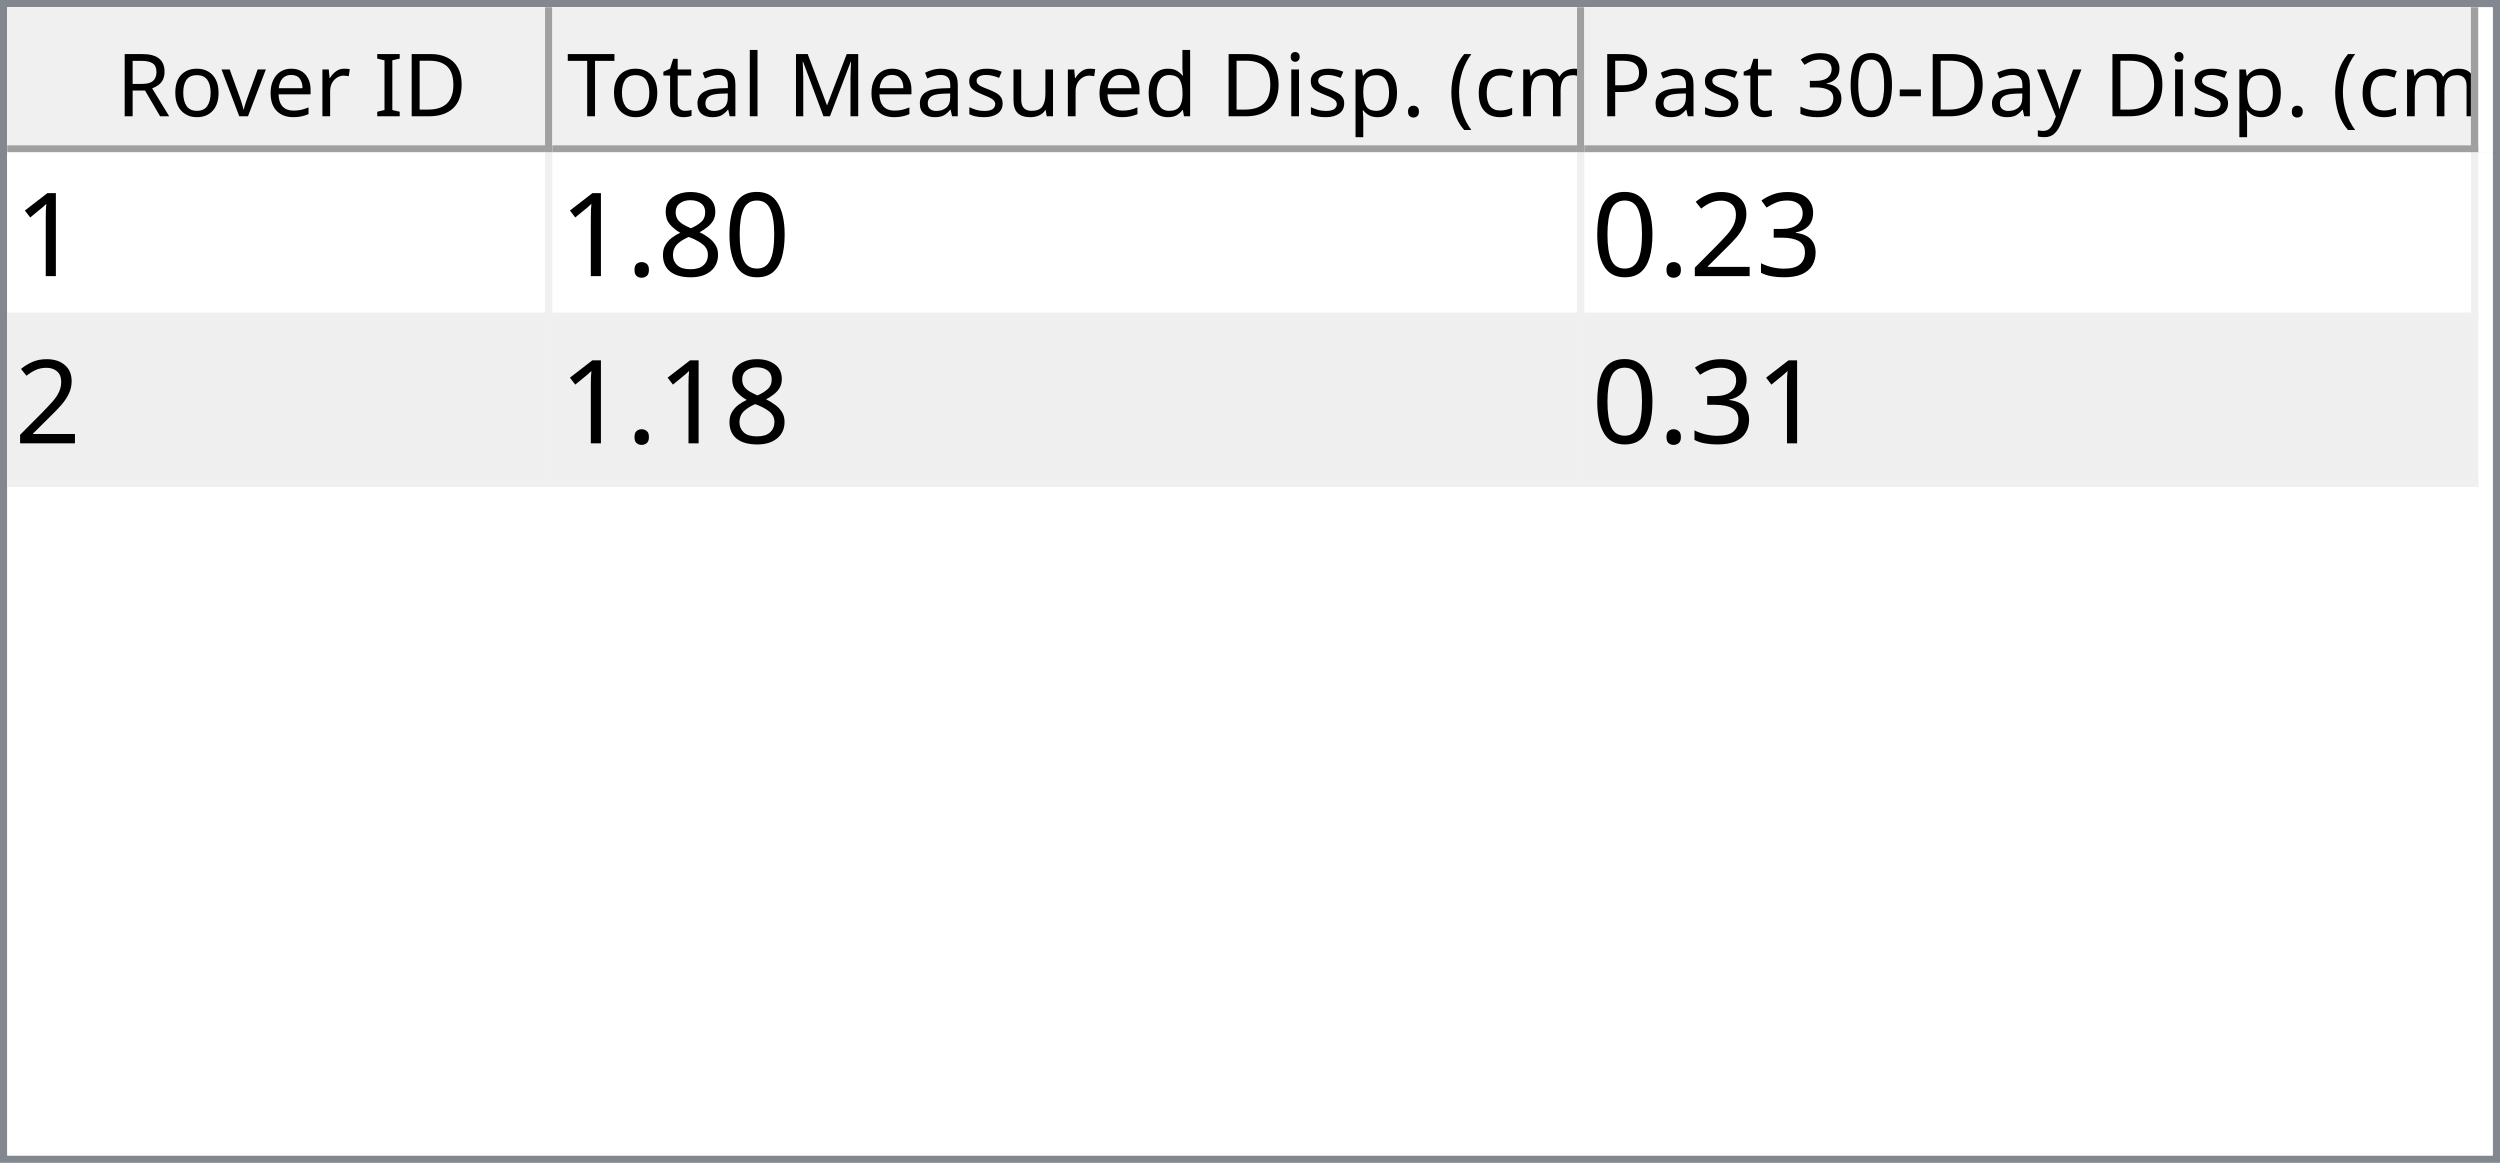
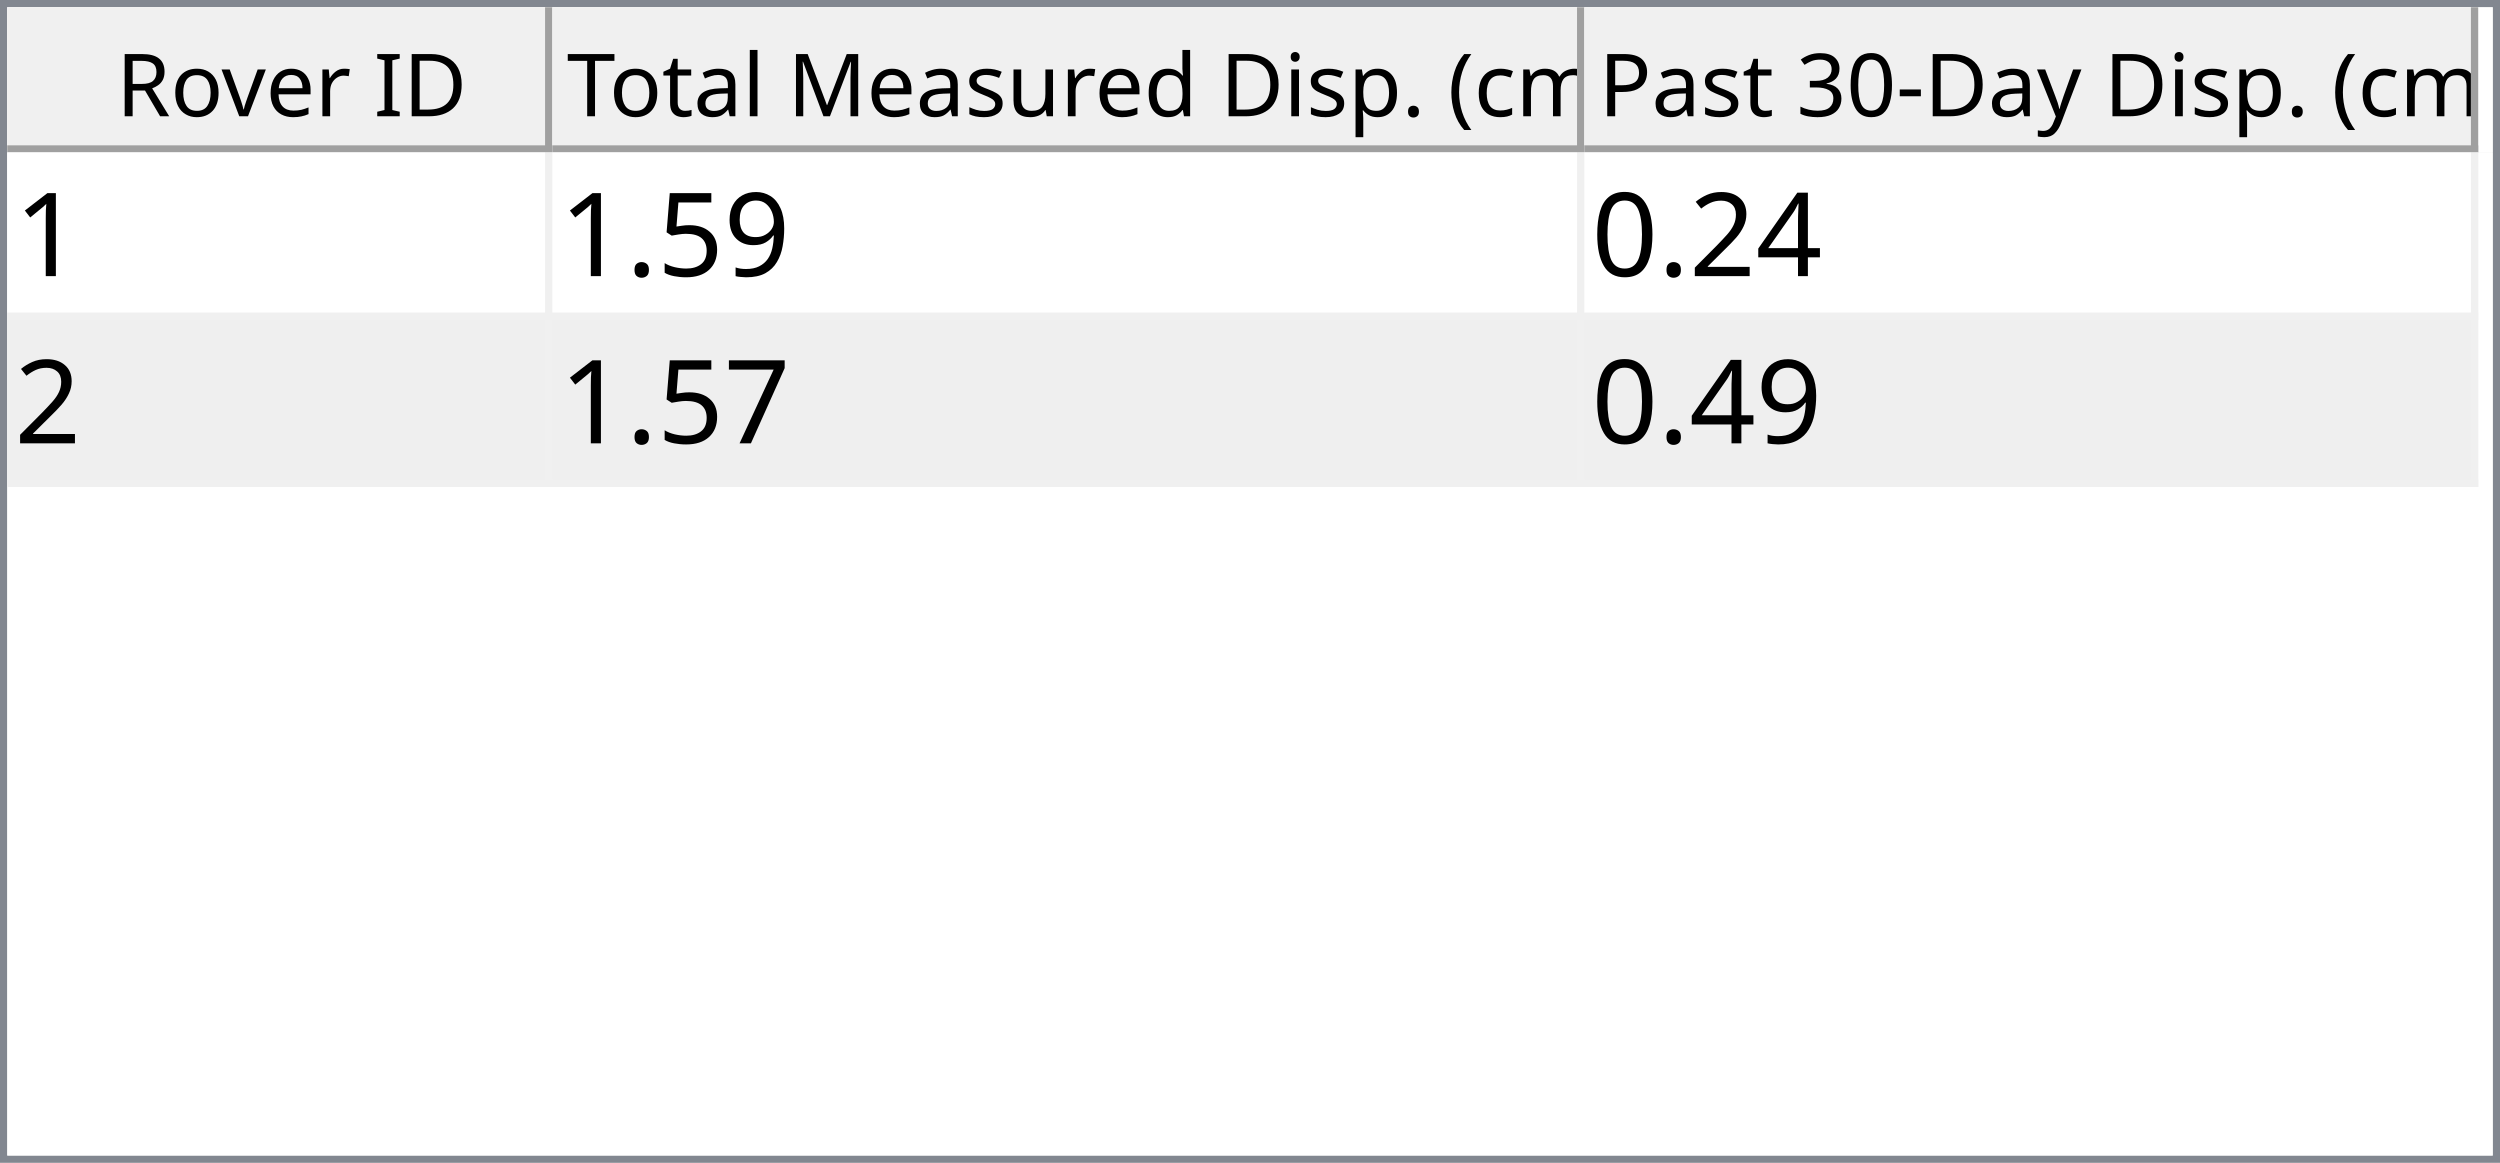
<svg xmlns="http://www.w3.org/2000/svg" style="fill-opacity:1; color-rendering:auto; color-interpolation:auto; text-rendering:auto; stroke:black; stroke-linecap:square; stroke-miterlimit:10; shape-rendering:auto; stroke-opacity:1; fill:black; stroke-dasharray:none; font-weight:normal; stroke-width:1; font-family:'Dialog'; font-style:normal; stroke-linejoin:miter; font-size:12px; stroke-dashoffset:0; image-rendering:auto;" width="344" height="160">
  <defs id="genericDefs" />
  <g>
    <defs id="defs1">
      <clipPath clipPathUnits="userSpaceOnUse" id="clipPath1">
        <path d="M0 0 L344 0 L344 160 L0 160 L0 0 Z" />
      </clipPath>
      <clipPath clipPathUnits="userSpaceOnUse" id="clipPath2">
        <path d="M0 0 L0 160 L344 160 L344 0 Z" />
      </clipPath>
      <clipPath clipPathUnits="userSpaceOnUse" id="clipPath3">
        <path d="M0 0 L0 20 L342 20 L342 0 Z" />
      </clipPath>
      <clipPath clipPathUnits="userSpaceOnUse" id="clipPath4">
        <path d="M0 0 L0 20 L75 20 L75 0 Z" />
      </clipPath>
      <clipPath clipPathUnits="userSpaceOnUse" id="clipPath5">
        <path d="M1 1 L1 19 L74 19 L74 1 Z" />
      </clipPath>
      <clipPath clipPathUnits="userSpaceOnUse" id="clipPath6">
        <path d="M0 0 L0 18 L73 18 L73 0 Z" />
      </clipPath>
      <clipPath clipPathUnits="userSpaceOnUse" id="clipPath7">
        <path d="M-0.5 -0.5 L-0.5 19.5 L74.5 19.5 L74.5 -0.5 Z" />
      </clipPath>
      <clipPath clipPathUnits="userSpaceOnUse" id="clipPath8">
        <path d="M0 0 L0 20 L142 20 L142 0 Z" />
      </clipPath>
      <clipPath clipPathUnits="userSpaceOnUse" id="clipPath9">
        <path d="M1 1 L1 19 L141 19 L141 1 Z" />
      </clipPath>
      <clipPath clipPathUnits="userSpaceOnUse" id="clipPath10">
        <path d="M0 0 L0 18 L140 18 L140 0 Z" />
      </clipPath>
      <clipPath clipPathUnits="userSpaceOnUse" id="clipPath11">
        <path d="M-0.5 -0.5 L-0.5 19.5 L141.5 19.5 L141.5 -0.5 Z" />
      </clipPath>
      <clipPath clipPathUnits="userSpaceOnUse" id="clipPath12">
        <path d="M0 0 L0 20 L123 20 L123 0 Z" />
      </clipPath>
      <clipPath clipPathUnits="userSpaceOnUse" id="clipPath13">
        <path d="M1 1 L1 19 L122 19 L122 1 Z" />
      </clipPath>
      <clipPath clipPathUnits="userSpaceOnUse" id="clipPath14">
        <path d="M0 0 L0 18 L121 18 L121 0 Z" />
      </clipPath>
      <clipPath clipPathUnits="userSpaceOnUse" id="clipPath15">
        <path d="M-0.5 -0.5 L-0.5 19.5 L122.5 19.5 L122.5 -0.5 Z" />
      </clipPath>
      <clipPath clipPathUnits="userSpaceOnUse" id="clipPath16">
        <path d="M0 0 L0 138 L342 138 L342 0 Z" />
      </clipPath>
      <clipPath clipPathUnits="userSpaceOnUse" id="clipPath17">
        <path d="M0 0 L0 46 L340 46 L340 0 Z" />
      </clipPath>
      <clipPath clipPathUnits="userSpaceOnUse" id="clipPath18">
        <path d="M-0.5 -0.5 L-0.5 45.5 L339.5 45.5 L339.5 -0.5 Z" />
      </clipPath>
      <clipPath clipPathUnits="userSpaceOnUse" id="clipPath19">
        <path d="M0 0 L0 22 L74 22 L74 0 Z" />
      </clipPath>
      <clipPath clipPathUnits="userSpaceOnUse" id="clipPath20">
        <path d="M0 0 L0 22 L141 22 L141 0 Z" />
      </clipPath>
      <clipPath clipPathUnits="userSpaceOnUse" id="clipPath21">
        <path d="M0 0 L0 22 L122 22 L122 0 Z" />
      </clipPath>
      <font horiz-adv-x="64.551" id="font1">
        <font-face ascent="107.91" descent="25.098" units-per-em="100" style="font-style:normal; font-family:Segoe UI; font-weight:normal;" />
        <missing-glyph horiz-adv-x="64.551" d="M8.109 0 L8.109 68.266 L56.453 68.266 L56.453 0 L8.109 0 ZM15.328 7.234 L49.219 7.234 L49.219 61.031 L15.328 61.031 L15.328 7.234 Z" />
        <glyph unicode="D" horiz-adv-x="70.117" d="M9.188 0 L9.188 70.016 L28.516 70.016 Q65.531 70.016 65.531 35.891 Q65.531 19.672 55.25 9.836 Q44.969 0 27.734 0 L9.188 0 ZM17.391 62.594 L17.391 7.422 L27.828 7.422 Q41.609 7.422 49.273 14.797 Q56.938 22.172 56.938 35.688 Q56.938 62.594 28.328 62.594 L17.391 62.594 Z" />
        <glyph unicode="I" horiz-adv-x="26.611" d="M17.391 0 L9.188 0 L9.188 70.016 L17.391 70.016 L17.391 0 Z" />
        <glyph unicode=" " horiz-adv-x="27.393" d="" />
        <glyph unicode="r" horiz-adv-x="34.766" d="M34.188 41.891 Q32.078 43.5 28.125 43.5 Q23 43.5 19.555 38.672 Q16.109 33.844 16.109 25.484 L16.109 0 L8.109 0 L8.109 50 L16.109 50 L16.109 39.703 L16.312 39.703 Q18.016 44.969 21.531 47.922 Q25.047 50.875 29.391 50.875 Q32.516 50.875 34.188 50.203 L34.188 41.891 Z" />
        <glyph unicode="e" horiz-adv-x="52.295" d="M48.297 23 L12.984 23 Q13.188 14.656 17.484 10.109 Q21.781 5.562 29.297 5.562 Q37.75 5.562 44.828 11.141 L44.828 3.609 Q38.234 -1.172 27.391 -1.172 Q16.797 -1.172 10.742 5.641 Q4.688 12.453 4.688 24.812 Q4.688 36.469 11.305 43.82 Q17.922 51.172 27.734 51.172 Q37.547 51.172 42.922 44.828 Q48.297 38.484 48.297 27.203 L48.297 23 ZM40.094 29.781 Q40.047 36.719 36.75 40.578 Q33.453 44.438 27.594 44.438 Q21.922 44.438 17.969 40.383 Q14.016 36.328 13.094 29.781 L40.094 29.781 Z" />
        <glyph unicode="v" horiz-adv-x="47.9" d="M47.406 50 L27.484 0 L19.625 0 L0.688 50 L9.469 50 L22.172 13.672 Q23.578 9.672 23.922 6.688 L24.125 6.688 Q24.609 10.453 25.688 13.484 L38.969 50 L47.406 50 Z" />
        <glyph unicode="o" horiz-adv-x="58.594" d="M29 -1.172 Q17.922 -1.172 11.305 5.836 Q4.688 12.844 4.688 24.422 Q4.688 37.016 11.57 44.094 Q18.453 51.172 30.172 51.172 Q41.359 51.172 47.633 44.289 Q53.906 37.406 53.906 25.203 Q53.906 13.234 47.141 6.031 Q40.375 -1.172 29 -1.172 ZM29.594 44.438 Q21.875 44.438 17.383 39.188 Q12.891 33.938 12.891 24.703 Q12.891 15.828 17.43 10.695 Q21.969 5.562 29.594 5.562 Q37.359 5.562 41.531 10.594 Q45.703 15.625 45.703 24.906 Q45.703 34.281 41.531 39.359 Q37.359 44.438 29.594 44.438 Z" />
        <glyph unicode="R" horiz-adv-x="59.814" d="M59.375 0 L49.609 0 L37.891 19.625 Q36.281 22.359 34.766 24.289 Q33.25 26.219 31.664 27.438 Q30.078 28.656 28.25 29.219 Q26.422 29.781 24.125 29.781 L17.391 29.781 L17.391 0 L9.188 0 L9.188 70.016 L30.078 70.016 Q34.672 70.016 38.555 68.867 Q42.438 67.719 45.289 65.375 Q48.141 63.031 49.758 59.547 Q51.375 56.062 51.375 51.375 Q51.375 47.703 50.273 44.656 Q49.172 41.609 47.148 39.211 Q45.125 36.812 42.266 35.133 Q39.406 33.453 35.844 32.516 L35.844 32.328 Q37.594 31.547 38.891 30.547 Q40.188 29.547 41.359 28.18 Q42.531 26.812 43.68 25.078 Q44.828 23.344 46.234 21.047 L59.375 0 ZM17.391 62.594 L17.391 37.203 L28.516 37.203 Q31.594 37.203 34.203 38.133 Q36.812 39.062 38.719 40.797 Q40.625 42.531 41.703 45.047 Q42.781 47.562 42.781 50.688 Q42.781 56.297 39.141 59.445 Q35.5 62.594 28.609 62.594 L17.391 62.594 Z" />
        <glyph unicode=")" horiz-adv-x="30.176" d="M8.297 -15.922 L1.172 -15.922 Q16.406 2.344 16.406 26.812 Q16.406 51.469 1.078 70.016 L8.297 70.016 Q23.531 52.156 23.531 26.703 Q23.531 1.375 8.297 -15.922 Z" />
        <glyph unicode="m" horiz-adv-x="86.133" d="M79.109 0 L71.094 0 L71.094 28.719 Q71.094 37.016 68.531 40.727 Q65.969 44.438 59.906 44.438 Q54.781 44.438 51.195 39.75 Q47.609 35.062 47.609 28.516 L47.609 0 L39.594 0 L39.594 29.688 Q39.594 44.438 28.219 44.438 Q22.953 44.438 19.531 40.016 Q16.109 35.594 16.109 28.516 L16.109 0 L8.109 0 L8.109 50 L16.109 50 L16.109 42.094 L16.312 42.094 Q21.625 51.172 31.844 51.172 Q36.969 51.172 40.773 48.312 Q44.578 45.453 46 40.828 Q51.562 51.172 62.594 51.172 Q79.109 51.172 79.109 30.812 L79.109 0 Z" />
        <glyph unicode="c" horiz-adv-x="46.191" d="M42.188 2.297 Q36.422 -1.172 28.516 -1.172 Q17.828 -1.172 11.258 5.789 Q4.688 12.75 4.688 23.828 Q4.688 36.188 11.766 43.68 Q18.844 51.172 30.672 51.172 Q37.25 51.172 42.281 48.734 L42.281 40.531 Q36.719 44.438 30.375 44.438 Q22.703 44.438 17.797 38.945 Q12.891 33.453 12.891 24.516 Q12.891 15.719 17.508 10.641 Q22.125 5.562 29.891 5.562 Q36.422 5.562 42.188 9.906 L42.188 2.297 Z" />
        <glyph unicode="(" horiz-adv-x="30.176" d="M29.109 -15.922 L21.969 -15.922 Q6.844 1.375 6.844 26.703 Q6.844 52.156 21.969 70.016 L29.203 70.016 Q13.875 51.469 13.875 26.812 Q13.875 2.344 29.109 -15.922 Z" />
        <glyph unicode="." horiz-adv-x="21.68" d="M10.891 -1.078 Q8.641 -1.078 7.055 0.539 Q5.469 2.156 5.469 4.391 Q5.469 6.641 7.055 8.273 Q8.641 9.906 10.891 9.906 Q13.188 9.906 14.797 8.273 Q16.406 6.641 16.406 4.391 Q16.406 2.156 14.797 0.539 Q13.188 -1.078 10.891 -1.078 Z" />
        <glyph unicode="p" horiz-adv-x="58.789" d="M16.312 7.234 L16.109 7.234 L16.109 -23 L8.109 -23 L8.109 50 L16.109 50 L16.109 41.219 L16.312 41.219 Q22.219 51.172 33.594 51.172 Q43.266 51.172 48.688 44.461 Q54.109 37.75 54.109 26.469 Q54.109 13.922 48 6.375 Q41.891 -1.172 31.297 -1.172 Q21.578 -1.172 16.312 7.234 ZM16.109 27.391 L16.109 20.406 Q16.109 14.203 20.141 9.883 Q24.172 5.562 30.375 5.562 Q37.641 5.562 41.773 11.133 Q45.906 16.703 45.906 26.609 Q45.906 34.969 42.047 39.703 Q38.188 44.438 31.594 44.438 Q24.609 44.438 20.359 39.578 Q16.109 34.719 16.109 27.391 Z" />
        <glyph unicode="i" horiz-adv-x="24.219" d="M12.203 62.703 Q10.062 62.703 8.547 64.164 Q7.031 65.625 7.031 67.875 Q7.031 70.125 8.547 71.609 Q10.062 73.094 12.203 73.094 Q14.406 73.094 15.945 71.609 Q17.484 70.125 17.484 67.875 Q17.484 65.719 15.945 64.211 Q14.406 62.703 12.203 62.703 ZM16.109 0 L8.109 0 L8.109 50 L16.109 50 L16.109 0 Z" />
        <glyph unicode="d" horiz-adv-x="58.887" d="M50.781 0 L42.781 0 L42.781 8.5 L42.578 8.5 Q37.016 -1.172 25.391 -1.172 Q15.969 -1.172 10.328 5.539 Q4.688 12.25 4.688 23.828 Q4.688 36.234 10.938 43.703 Q17.188 51.172 27.594 51.172 Q37.891 51.172 42.578 43.062 L42.781 43.062 L42.781 74.031 L50.781 74.031 L50.781 0 ZM42.781 22.609 L42.781 29.984 Q42.781 36.031 38.773 40.234 Q34.766 44.438 28.609 44.438 Q21.297 44.438 17.094 39.062 Q12.891 33.688 12.891 24.219 Q12.891 15.578 16.922 10.57 Q20.953 5.562 27.734 5.562 Q34.422 5.562 38.602 10.398 Q42.781 15.234 42.781 22.609 Z" />
        <glyph unicode="u" horiz-adv-x="56.592" d="M48.531 0 L40.531 0 L40.531 7.906 L40.328 7.906 Q35.359 -1.172 24.906 -1.172 Q7.031 -1.172 7.031 20.125 L7.031 50 L14.984 50 L14.984 21.391 Q14.984 5.562 27.094 5.562 Q32.953 5.562 36.742 9.883 Q40.531 14.203 40.531 21.188 L40.531 50 L48.531 50 L48.531 0 Z" />
        <glyph unicode="s" horiz-adv-x="42.432" d="M5.078 1.812 L5.078 10.406 Q11.625 5.562 19.484 5.562 Q30.031 5.562 30.031 12.594 Q30.031 14.594 29.125 15.992 Q28.219 17.391 26.68 18.461 Q25.141 19.531 23.07 20.383 Q21 21.234 18.609 22.172 Q15.281 23.484 12.766 24.828 Q10.25 26.172 8.57 27.859 Q6.891 29.547 6.031 31.695 Q5.172 33.844 5.172 36.719 Q5.172 40.234 6.789 42.945 Q8.406 45.656 11.086 47.484 Q13.766 49.312 17.211 50.242 Q20.656 51.172 24.312 51.172 Q30.812 51.172 35.938 48.922 L35.938 40.828 Q30.422 44.438 23.25 44.438 Q21 44.438 19.195 43.922 Q17.391 43.406 16.094 42.477 Q14.797 41.547 14.086 40.258 Q13.375 38.969 13.375 37.406 Q13.375 35.453 14.086 34.133 Q14.797 32.812 16.164 31.789 Q17.531 30.766 19.484 29.938 Q21.438 29.109 23.922 28.125 Q27.25 26.859 29.883 25.516 Q32.516 24.172 34.375 22.484 Q36.234 20.797 37.234 18.602 Q38.234 16.406 38.234 13.375 Q38.234 9.672 36.602 6.938 Q34.969 4.203 32.234 2.398 Q29.5 0.594 25.93 -0.289 Q22.359 -1.172 18.453 -1.172 Q10.75 -1.172 5.078 1.812 Z" />
        <glyph unicode="M" horiz-adv-x="89.795" d="M80.562 0 L72.406 0 L72.406 46.969 Q72.406 52.547 73.094 60.594 L72.906 60.594 Q71.734 55.859 70.797 53.812 L46.875 0 L42.875 0 L19 53.422 Q17.969 55.766 16.891 60.594 L16.703 60.594 Q17.094 56.391 17.094 46.875 L17.094 0 L9.188 0 L9.188 70.016 L20.016 70.016 L41.5 21.188 Q44 15.578 44.734 12.797 L45.016 12.797 Q47.125 18.562 48.391 21.391 L70.312 70.016 L80.562 70.016 L80.562 0 Z" />
        <glyph unicode="l" horiz-adv-x="24.219" d="M16.109 0 L8.109 0 L8.109 74.031 L16.109 74.031 L16.109 0 Z" />
        <glyph unicode="a" horiz-adv-x="50.879" d="M43.891 0 L35.891 0 L35.891 7.812 L35.688 7.812 Q30.469 -1.172 20.312 -1.172 Q12.844 -1.172 8.617 2.781 Q4.391 6.734 4.391 13.281 Q4.391 27.297 20.906 29.594 L35.891 31.688 Q35.891 44.438 25.594 44.438 Q16.547 44.438 9.281 38.281 L9.281 46.484 Q16.656 51.172 26.266 51.172 Q43.891 51.172 43.891 32.516 L43.891 0 ZM35.891 25.297 L23.828 23.641 Q18.266 22.859 15.43 20.875 Q12.594 18.891 12.594 13.875 Q12.594 10.203 15.211 7.883 Q17.828 5.562 22.172 5.562 Q28.125 5.562 32.008 9.742 Q35.891 13.922 35.891 20.312 L35.891 25.297 Z" />
        <glyph unicode="t" horiz-adv-x="33.887" d="M31.297 0.484 Q28.469 -1.078 23.828 -1.078 Q10.688 -1.078 10.688 13.578 L10.688 43.172 L2.094 43.172 L2.094 50 L10.688 50 L10.688 62.203 L18.703 64.797 L18.703 50 L31.297 50 L31.297 43.172 L18.703 43.172 L18.703 14.984 Q18.703 9.969 20.414 7.82 Q22.125 5.672 26.078 5.672 Q29.109 5.672 31.297 7.328 L31.297 0.484 Z" />
        <glyph unicode="T" horiz-adv-x="52.393" d="M50.594 62.594 L30.375 62.594 L30.375 0 L22.172 0 L22.172 62.594 L2 62.594 L2 70.016 L50.594 70.016 L50.594 62.594 Z" />
        <glyph unicode="y" horiz-adv-x="48.389" d="M47.906 50 L24.906 -8.016 Q18.75 -23.531 7.625 -23.531 Q4.5 -23.531 2.391 -22.906 L2.391 -15.719 Q4.984 -16.609 7.125 -16.609 Q13.188 -16.609 16.219 -9.375 L20.219 0.094 L0.688 50 L9.578 50 L23.094 11.531 Q23.344 10.797 24.125 7.719 L24.422 7.719 Q24.656 8.891 25.391 11.422 L39.594 50 L47.906 50 Z" />
        <glyph unicode="-" horiz-adv-x="39.99" d="M33.688 24.703 L7.031 24.703 L7.031 31 L33.688 31 L33.688 24.703 Z" />
        <glyph unicode="0" horiz-adv-x="53.906" d="M49.812 35.297 Q49.812 26.516 48.219 19.727 Q46.625 12.938 43.625 8.273 Q40.625 3.609 36.258 1.195 Q31.891 -1.219 26.312 -1.219 Q21.047 -1.219 16.922 1.102 Q12.797 3.422 9.961 7.867 Q7.125 12.312 5.664 18.781 Q4.203 25.25 4.203 33.594 Q4.203 42.781 5.742 49.812 Q7.281 56.844 10.258 61.602 Q13.234 66.359 17.656 68.773 Q22.078 71.188 27.781 71.188 Q49.812 71.188 49.812 35.297 ZM41.609 34.516 Q41.609 64.406 27.391 64.406 Q12.406 64.406 12.406 33.984 Q12.406 5.609 27.094 5.609 Q41.609 5.609 41.609 34.516 Z" />
        <glyph unicode="3" horiz-adv-x="53.906" d="M46.531 19.828 Q46.531 15.094 44.75 11.211 Q42.969 7.328 39.719 4.57 Q36.469 1.812 31.93 0.297 Q27.391 -1.219 21.922 -1.219 Q11.922 -1.219 6 2.594 L6 11.188 Q13.094 5.609 22.219 5.609 Q25.875 5.609 28.828 6.539 Q31.781 7.469 33.906 9.227 Q36.031 10.984 37.18 13.477 Q38.328 15.969 38.328 19.094 Q38.328 32.812 18.797 32.812 L12.984 32.812 L12.984 39.594 L18.5 39.594 Q35.797 39.594 35.797 52.484 Q35.797 64.406 22.609 64.406 Q15.188 64.406 8.688 59.422 L8.688 67.188 Q15.375 71.188 24.609 71.188 Q29 71.188 32.57 69.969 Q36.141 68.75 38.68 66.555 Q41.219 64.359 42.609 61.281 Q44 58.203 44 54.5 Q44 40.672 30.031 36.719 L30.031 36.531 Q33.594 36.141 36.625 34.797 Q39.656 33.453 41.852 31.305 Q44.047 29.156 45.289 26.25 Q46.531 23.344 46.531 19.828 Z" />
        <glyph unicode="P" horiz-adv-x="56.006" d="M17.391 26.469 L17.391 0 L9.188 0 L9.188 70.016 L28.422 70.016 Q39.656 70.016 45.828 64.547 Q52 59.078 52 49.125 Q52 39.156 45.141 32.812 Q38.281 26.469 26.609 26.469 L17.391 26.469 ZM17.391 62.594 L17.391 33.891 L25.984 33.891 Q34.469 33.891 38.938 37.773 Q43.406 41.656 43.406 48.734 Q43.406 62.594 27 62.594 L17.391 62.594 Z" />
      </font>
      <font horiz-adv-x="75.0" id="font2">
        <font-face ascent="100.537" descent="21.973" units-per-em="100" style="font-style:normal; font-family:sans-serif; font-weight:normal;" />
        <missing-glyph horiz-adv-x="75.0" d="M12.5 0 L12.5 62.5 L62.5 62.5 L62.5 0 L12.5 0 ZM14.062 1.562 L60.938 1.562 L60.938 60.938 L14.062 60.938 L14.062 1.562 Z" />
        <glyph unicode="1" horiz-adv-x="55.615" d="M37.25 0 L28.469 0 L28.469 56 Q25.297 52.984 20.141 49.953 Q14.984 46.922 10.891 45.406 L10.891 53.906 Q18.266 57.375 23.781 62.305 Q29.297 67.234 31.594 71.875 L37.25 71.875 L37.25 0 Z" />
+         <glyph unicode="9" horiz-adv-x="55.615" d="M5.469 16.547 L13.922 17.328 Q14.984 11.375 18.016 8.688 Q21.047 6 25.781 6 Q29.828 6 32.883 7.859 Q35.938 9.719 37.891 12.82 Q39.844 15.922 41.164 21.195 Q42.484 26.469 42.484 31.938 Q42.484 32.516 42.438 33.688 Q39.797 29.5 35.234 26.883 Q30.672 24.266 25.344 24.266 Q16.453 24.266 10.305 30.711 Q4.156 37.156 4.156 47.703 Q4.156 58.594 10.578 65.234 Q17 71.875 26.656 71.875 Q33.641 71.875 39.43 68.117 Q45.219 64.359 48.219 57.398 Q51.219 50.438 51.219 37.25 Q51.219 23.531 48.242 15.406 Q45.266 7.281 39.383 3.031 Q33.5 -1.219 25.594 -1.219 Q17.188 -1.219 11.867 3.445 Q6.547 8.109 5.469 16.547 ZM41.453 48.141 Q41.453 55.719 37.43 60.156 Q33.406 64.594 27.734 64.594 Q21.875 64.594 17.531 59.812 Q13.188 55.031 13.188 47.406 Q13.188 40.578 17.312 36.305 Q21.438 32.031 27.484 32.031 Q33.594 32.031 37.523 36.305 Q41.453 40.578 41.453 48.141 Z" />
+         <glyph unicode="5" horiz-adv-x="55.615" d="M4.156 18.75 L13.375 19.531 Q14.406 12.797 18.141 9.398 Q21.875 6 27.156 6 Q33.5 6 37.891 10.789 Q42.281 15.578 42.281 23.484 Q42.281 31 38.062 35.352 Q33.844 39.703 27 39.703 Q22.75 39.703 19.336 37.773 Q15.922 35.844 13.969 32.766 L5.719 33.844 L12.641 70.609 L48.25 70.609 L48.25 62.203 L19.672 62.203 L15.828 42.969 Q22.266 47.469 29.344 47.469 Q38.719 47.469 45.164 40.969 Q51.609 34.469 51.609 24.266 Q51.609 14.547 45.953 7.469 Q39.062 -1.219 27.156 -1.219 Q17.391 -1.219 11.211 4.25 Q5.031 9.719 4.156 18.75 Z" />
+         <glyph unicode="." horiz-adv-x="27.783" d="M9.078 0 L9.078 10.016 L19.094 10.016 L19.094 0 L9.078 0 Z" />
+         <glyph unicode="4" horiz-adv-x="55.615" d="M32.328 0 L32.328 17.141 L1.266 17.141 L1.266 25.203 L33.938 71.578 L41.109 71.578 L41.109 25.203 L50.781 25.203 L50.781 17.141 L41.109 17.141 L41.109 0 L32.328 0 ZM32.328 25.203 L32.328 57.469 L9.906 25.203 L32.328 25.203 Z" />
+         <glyph unicode="2" horiz-adv-x="55.615" d="M50.344 8.453 L50.344 0 L3.031 0 Q2.938 3.172 4.047 6.109 Q5.859 10.938 9.836 15.625 Q13.812 20.312 21.344 26.469 Q33.016 36.031 37.117 41.625 Q41.219 47.219 41.219 52.203 Q41.219 57.422 37.477 61.008 Q33.734 64.594 27.734 64.594 Q21.391 64.594 17.578 60.789 Q13.766 56.984 13.719 50.25 L4.688 51.172 Q5.609 61.281 11.664 66.578 Q17.719 71.875 27.938 71.875 Q38.234 71.875 44.242 66.164 Q50.25 60.453 50.25 52 Q50.25 47.703 48.492 43.555 Q46.734 39.406 42.656 34.812 Q38.578 30.219 29.109 22.219 Q21.188 15.578 18.945 13.211 Q16.703 10.844 15.234 8.453 L50.344 8.453 Z" />
        <glyph unicode="0" horiz-adv-x="55.615" d="M4.156 35.297 Q4.156 48 6.766 55.742 Q9.375 63.484 14.523 67.68 Q19.672 71.875 27.484 71.875 Q33.25 71.875 37.594 69.555 Q41.938 67.234 44.773 62.867 Q47.609 58.5 49.219 52.227 Q50.828 45.953 50.828 35.297 Q50.828 22.703 48.242 14.969 Q45.656 7.234 40.508 3.008 Q35.359 -1.219 27.484 -1.219 Q17.141 -1.219 11.234 6.203 Q4.156 15.141 4.156 35.297 ZM13.188 35.297 Q13.188 17.672 17.312 11.836 Q21.438 6 27.484 6 Q33.547 6 37.672 11.859 Q41.797 17.719 41.797 35.297 Q41.797 52.984 37.672 58.789 Q33.547 64.594 27.391 64.594 Q21.344 64.594 17.719 59.469 Q13.188 52.938 13.188 35.297 Z" />
-         <glyph unicode="8" horiz-adv-x="55.615" d="M17.672 38.812 Q12.203 40.828 9.57 44.539 Q6.938 48.25 6.938 53.422 Q6.938 61.234 12.555 66.555 Q18.172 71.875 27.484 71.875 Q36.859 71.875 42.578 66.43 Q48.297 60.984 48.297 53.172 Q48.297 48.188 45.68 44.508 Q43.062 40.828 37.75 38.812 Q44.344 36.672 47.781 31.883 Q51.219 27.094 51.219 20.453 Q51.219 11.281 44.727 5.031 Q38.234 -1.219 27.641 -1.219 Q17.047 -1.219 10.547 5.055 Q4.047 11.328 4.047 20.703 Q4.047 27.688 7.594 32.398 Q11.141 37.109 17.672 38.812 ZM15.922 53.719 Q15.922 48.641 19.195 45.414 Q22.469 42.188 27.688 42.188 Q32.766 42.188 36.016 45.383 Q39.266 48.578 39.266 53.219 Q39.266 58.062 35.914 61.359 Q32.562 64.656 27.594 64.656 Q22.562 64.656 19.242 61.43 Q15.922 58.203 15.922 53.719 ZM13.094 20.656 Q13.094 16.891 14.875 13.375 Q16.656 9.859 20.172 7.93 Q23.688 6 27.734 6 Q34.031 6 38.133 10.055 Q42.234 14.109 42.234 20.359 Q42.234 26.703 38.016 30.859 Q33.797 35.016 27.438 35.016 Q21.234 35.016 17.164 30.914 Q13.094 26.812 13.094 20.656 Z" />
-         <glyph unicode="." horiz-adv-x="27.783" d="M9.078 0 L9.078 10.016 L19.094 10.016 L19.094 0 L9.078 0 Z" />
-         <glyph unicode="3" horiz-adv-x="55.615" d="M4.203 18.891 L12.984 20.062 Q14.5 12.594 18.141 9.297 Q21.781 6 27 6 Q33.203 6 37.477 10.297 Q41.75 14.594 41.75 20.953 Q41.75 27 37.797 30.93 Q33.844 34.859 27.734 34.859 Q25.25 34.859 21.531 33.891 L22.516 41.609 Q23.391 41.5 23.922 41.5 Q29.547 41.5 34.039 44.43 Q38.531 47.359 38.531 53.469 Q38.531 58.297 35.258 61.477 Q31.984 64.656 26.812 64.656 Q21.688 64.656 18.266 61.43 Q14.844 58.203 13.875 51.766 L5.078 53.328 Q6.688 62.156 12.398 67.016 Q18.109 71.875 26.609 71.875 Q32.469 71.875 37.398 69.359 Q42.328 66.844 44.945 62.5 Q47.562 58.156 47.562 53.266 Q47.562 48.641 45.07 44.828 Q42.578 41.016 37.703 38.766 Q44.047 37.312 47.562 32.695 Q51.078 28.078 51.078 21.141 Q51.078 11.766 44.242 5.25 Q37.406 -1.266 26.953 -1.266 Q17.531 -1.266 11.305 4.352 Q5.078 9.969 4.203 18.891 Z" />
-         <glyph unicode="2" horiz-adv-x="55.615" d="M50.344 8.453 L50.344 0 L3.031 0 Q2.938 3.172 4.047 6.109 Q5.859 10.938 9.836 15.625 Q13.812 20.312 21.344 26.469 Q33.016 36.031 37.117 41.625 Q41.219 47.219 41.219 52.203 Q41.219 57.422 37.477 61.008 Q33.734 64.594 27.734 64.594 Q21.391 64.594 17.578 60.789 Q13.766 56.984 13.719 50.25 L4.688 51.172 Q5.609 61.281 11.664 66.578 Q17.719 71.875 27.938 71.875 Q38.234 71.875 44.242 66.164 Q50.25 60.453 50.25 52 Q50.25 47.703 48.492 43.555 Q46.734 39.406 42.656 34.812 Q38.578 30.219 29.109 22.219 Q21.188 15.578 18.945 13.211 Q16.703 10.844 15.234 8.453 L50.344 8.453 Z" />
+         <glyph unicode="7" horiz-adv-x="55.615" d="M4.734 62.203 L4.734 70.656 L51.078 70.656 L51.078 63.812 Q44.234 56.547 37.523 44.484 Q30.812 32.422 27.156 19.672 Q24.516 10.688 23.781 0 L14.75 0 Q14.891 8.453 18.062 20.414 Q21.234 32.375 27.172 43.484 Q33.109 54.594 39.797 62.203 L4.734 62.203 Z" />
      </font>
    </defs>
    <g style="fill:white; stroke:white;">
      <rect x="0" y="0" width="344" style="clip-path:url(#clipPath1); stroke:none;" height="160" />
    </g>
    <g style="fill:white; text-rendering:optimizeSpeed; color-rendering:optimizeSpeed; image-rendering:optimizeSpeed; shape-rendering:crispEdges; stroke:white; color-interpolation:sRGB;">
      <rect x="0" width="344" height="160" y="0" style="stroke:none;" />
      <path style="stroke:none;" d="M0 160 L344 160 L344 0 L0 0 Z" />
    </g>
    <g style="fill:rgb(240,240,240); font-family:'Segoe UI'; stroke:rgb(240,240,240);">
      <rect x="0" y="0" width="344" style="clip-path:url(#clipPath2); stroke:none;" height="160" />
    </g>
    <g style="fill:rgb(130,135,144); font-family:'Segoe UI'; stroke:rgb(130,135,144);">
      <path d="M0 0 L344 0 L344 160 L0 160 L0 0 ZM1 1 L343 1 L343 159 L1 159 L1 1 Z" style="fill-rule:evenodd; clip-path:url(#clipPath2); stroke:none;" />
    </g>
    <g style="fill:white; font-family:'Segoe UI'; stroke:white;" transform="translate(1,1)">
      <rect x="0" y="0" width="342" style="clip-path:url(#clipPath3); stroke:none;" height="20" />
    </g>
    <g style="fill:rgb(240,240,240); font-family:'Segoe UI'; stroke:rgb(240,240,240);" transform="translate(1,1)">
      <rect x="0" y="0" width="75" style="clip-path:url(#clipPath4); stroke:none;" height="20" />
    </g>
    <g style="font-family:'Segoe UI';" transform="translate(2,2)">
      <text x="14" xml:space="preserve" y="14" style="clip-path:url(#clipPath6); stroke:none;">Rover ID</text>
    </g>
    <g style="fill:rgb(160,160,160); font-family:'Segoe UI'; stroke:rgb(160,160,160); stroke-linejoin:bevel;" transform="translate(1.5,1.5)">
      <line x1="74" x2="74" y1="0" style="fill:none; clip-path:url(#clipPath7);" y2="19" />
    </g>
    <g style="fill:rgb(160,160,160); font-family:'Segoe UI'; stroke:rgb(160,160,160); stroke-linejoin:bevel;" transform="matrix(1,0,0,1,1,1) translate(0.5,0.5)">
      <line x1="0" x2="74" y1="19" style="fill:none; clip-path:url(#clipPath7);" y2="19" />
    </g>
    <g style="fill:rgb(240,240,240); font-family:'Segoe UI'; stroke:rgb(240,240,240);" transform="translate(76,1)">
      <rect x="0" y="0" width="142" style="clip-path:url(#clipPath8); stroke:none;" height="20" />
    </g>
    <g style="font-family:'Segoe UI';" transform="translate(77,2)">
      <text x="1" xml:space="preserve" y="14" style="clip-path:url(#clipPath10); stroke:none;">Total Measured Disp. (cm)</text>
    </g>
    <g style="fill:rgb(160,160,160); font-family:'Segoe UI'; stroke:rgb(160,160,160); stroke-linejoin:bevel;" transform="translate(76.5,1.5)">
      <line x1="141" x2="141" y1="0" style="fill:none; clip-path:url(#clipPath11);" y2="19" />
    </g>
    <g style="fill:rgb(160,160,160); font-family:'Segoe UI'; stroke:rgb(160,160,160); stroke-linejoin:bevel;" transform="matrix(1,0,0,1,76,1) translate(0.5,0.5)">
      <line x1="0" x2="141" y1="19" style="fill:none; clip-path:url(#clipPath11);" y2="19" />
    </g>
    <g style="fill:rgb(240,240,240); font-family:'Segoe UI'; stroke:rgb(240,240,240);" transform="translate(218,1)">
      <rect x="0" y="0" width="123" style="clip-path:url(#clipPath12); stroke:none;" height="20" />
    </g>
    <g style="font-family:'Segoe UI';" transform="translate(219,2)">
      <text x="1" xml:space="preserve" y="14" style="clip-path:url(#clipPath14); stroke:none;">Past 30-Day Disp. (cm)</text>
    </g>
    <g style="fill:rgb(160,160,160); font-family:'Segoe UI'; stroke:rgb(160,160,160); stroke-linejoin:bevel;" transform="translate(218.5,1.5)">
      <line x1="122" x2="122" y1="0" style="fill:none; clip-path:url(#clipPath15);" y2="19" />
    </g>
    <g style="fill:rgb(160,160,160); font-family:'Segoe UI'; stroke:rgb(160,160,160); stroke-linejoin:bevel;" transform="matrix(1,0,0,1,218,1) translate(0.5,0.5)">
      <line x1="0" x2="122" y1="19" style="fill:none; clip-path:url(#clipPath15);" y2="19" />
    </g>
    <g style="fill:white; font-family:'Segoe UI'; stroke:white;" transform="translate(1,21)">
      <rect x="0" y="0" width="342" style="clip-path:url(#clipPath16); stroke:none;" height="138" />
    </g>
    <g style="fill:rgb(240,240,240); font-size:16px; font-family:sans-serif; stroke:rgb(240,240,240);" transform="translate(1,21)">
      <rect x="0" y="0" width="340" style="clip-path:url(#clipPath17); stroke:none;" height="46" />
      <line transform="translate(0.5,0.5)" x1="0" x2="339" y1="22" style="clip-path:url(#clipPath18); fill:none; stroke-linejoin:bevel;" y2="22" />
    </g>
    <g transform="matrix(1,0,0,1,1,21) translate(0.5,0.5)" style="fill:rgb(240,240,240); font-size:16px; font-family:sans-serif; stroke:rgb(240,240,240); stroke-linejoin:bevel;">
      <line x1="0" x2="339" y1="45" style="fill:none; clip-path:url(#clipPath18);" y2="45" />
    </g>
    <g transform="matrix(1,0,0,1,1,21) translate(0.5,0.5)" style="fill:rgb(240,240,240); font-size:16px; font-family:sans-serif; stroke:rgb(240,240,240); stroke-linejoin:bevel;">
      <line x1="74" x2="74" y1="0" style="fill:none; clip-path:url(#clipPath18);" y2="45" />
    </g>
    <g transform="matrix(1,0,0,1,1,21) translate(0.5,0.5)" style="fill:rgb(240,240,240); font-size:16px; font-family:sans-serif; stroke:rgb(240,240,240); stroke-linejoin:bevel;">
      <line x1="216" x2="216" y1="0" style="fill:none; clip-path:url(#clipPath18);" y2="45" />
    </g>
    <g transform="matrix(1,0,0,1,1,21) translate(0.5,0.5)" style="fill:rgb(240,240,240); font-size:16px; font-family:sans-serif; stroke:rgb(240,240,240); stroke-linejoin:bevel;">
      <line x1="339" x2="339" y1="0" style="fill:none; clip-path:url(#clipPath18);" y2="45" />
    </g>
    <g style="fill:white; font-size:16px; font-family:sans-serif; stroke:white;" transform="matrix(1,0,0,1,1,21)">
      <rect x="0" y="0" width="74" style="clip-path:url(#clipPath19); stroke:none;" height="22" />
      <text x="1" y="17" style="fill:black; clip-path:url(#clipPath19); stroke:none;" xml:space="preserve">1</text>
    </g>
    <g style="fill:white; font-size:16px; font-family:sans-serif; stroke:white;" transform="matrix(1,0,0,1,1,21) translate(75,0)">
      <rect x="0" y="0" width="141" style="clip-path:url(#clipPath20); stroke:none;" height="22" />
-       <text x="1" y="17" style="fill:black; clip-path:url(#clipPath20); stroke:none;" xml:space="preserve">1.80</text>
+       <text x="1" y="17" style="fill:black; clip-path:url(#clipPath20); stroke:none;" xml:space="preserve">1.59</text>
    </g>
    <g style="fill:white; font-size:16px; font-family:sans-serif; stroke:white;" transform="matrix(1,0,0,1,1,21) translate(217,0)">
      <rect x="0" y="0" width="122" style="clip-path:url(#clipPath21); stroke:none;" height="22" />
-       <text x="1" y="17" style="fill:black; clip-path:url(#clipPath21); stroke:none;" xml:space="preserve">0.23</text>
+       <text x="1" y="17" style="fill:black; clip-path:url(#clipPath21); stroke:none;" xml:space="preserve">0.24</text>
    </g>
    <g style="fill:rgb(239,239,239); font-size:16px; font-family:sans-serif; stroke:rgb(239,239,239);" transform="matrix(1,0,0,1,1,21) translate(0,23)">
      <rect x="0" y="0" width="74" style="clip-path:url(#clipPath19); stroke:none;" height="22" />
      <text x="1" y="17" style="fill:black; clip-path:url(#clipPath19); stroke:none;" xml:space="preserve">2</text>
    </g>
    <g style="fill:rgb(239,239,239); font-size:16px; font-family:sans-serif; stroke:rgb(239,239,239);" transform="matrix(1,0,0,1,1,21) translate(75,23)">
      <rect x="0" y="0" width="141" style="clip-path:url(#clipPath20); stroke:none;" height="22" />
-       <text x="1" y="17" style="fill:black; clip-path:url(#clipPath20); stroke:none;" xml:space="preserve">1.18</text>
+       <text x="1" y="17" style="fill:black; clip-path:url(#clipPath20); stroke:none;" xml:space="preserve">1.57</text>
    </g>
    <g style="fill:rgb(239,239,239); font-size:16px; font-family:sans-serif; stroke:rgb(239,239,239);" transform="matrix(1,0,0,1,1,21) translate(217,23)">
      <rect x="0" y="0" width="122" style="clip-path:url(#clipPath21); stroke:none;" height="22" />
-       <text x="1" y="17" style="fill:black; clip-path:url(#clipPath21); stroke:none;" xml:space="preserve">0.31</text>
+       <text x="1" y="17" style="fill:black; clip-path:url(#clipPath21); stroke:none;" xml:space="preserve">0.49</text>
    </g>
  </g>
</svg>
